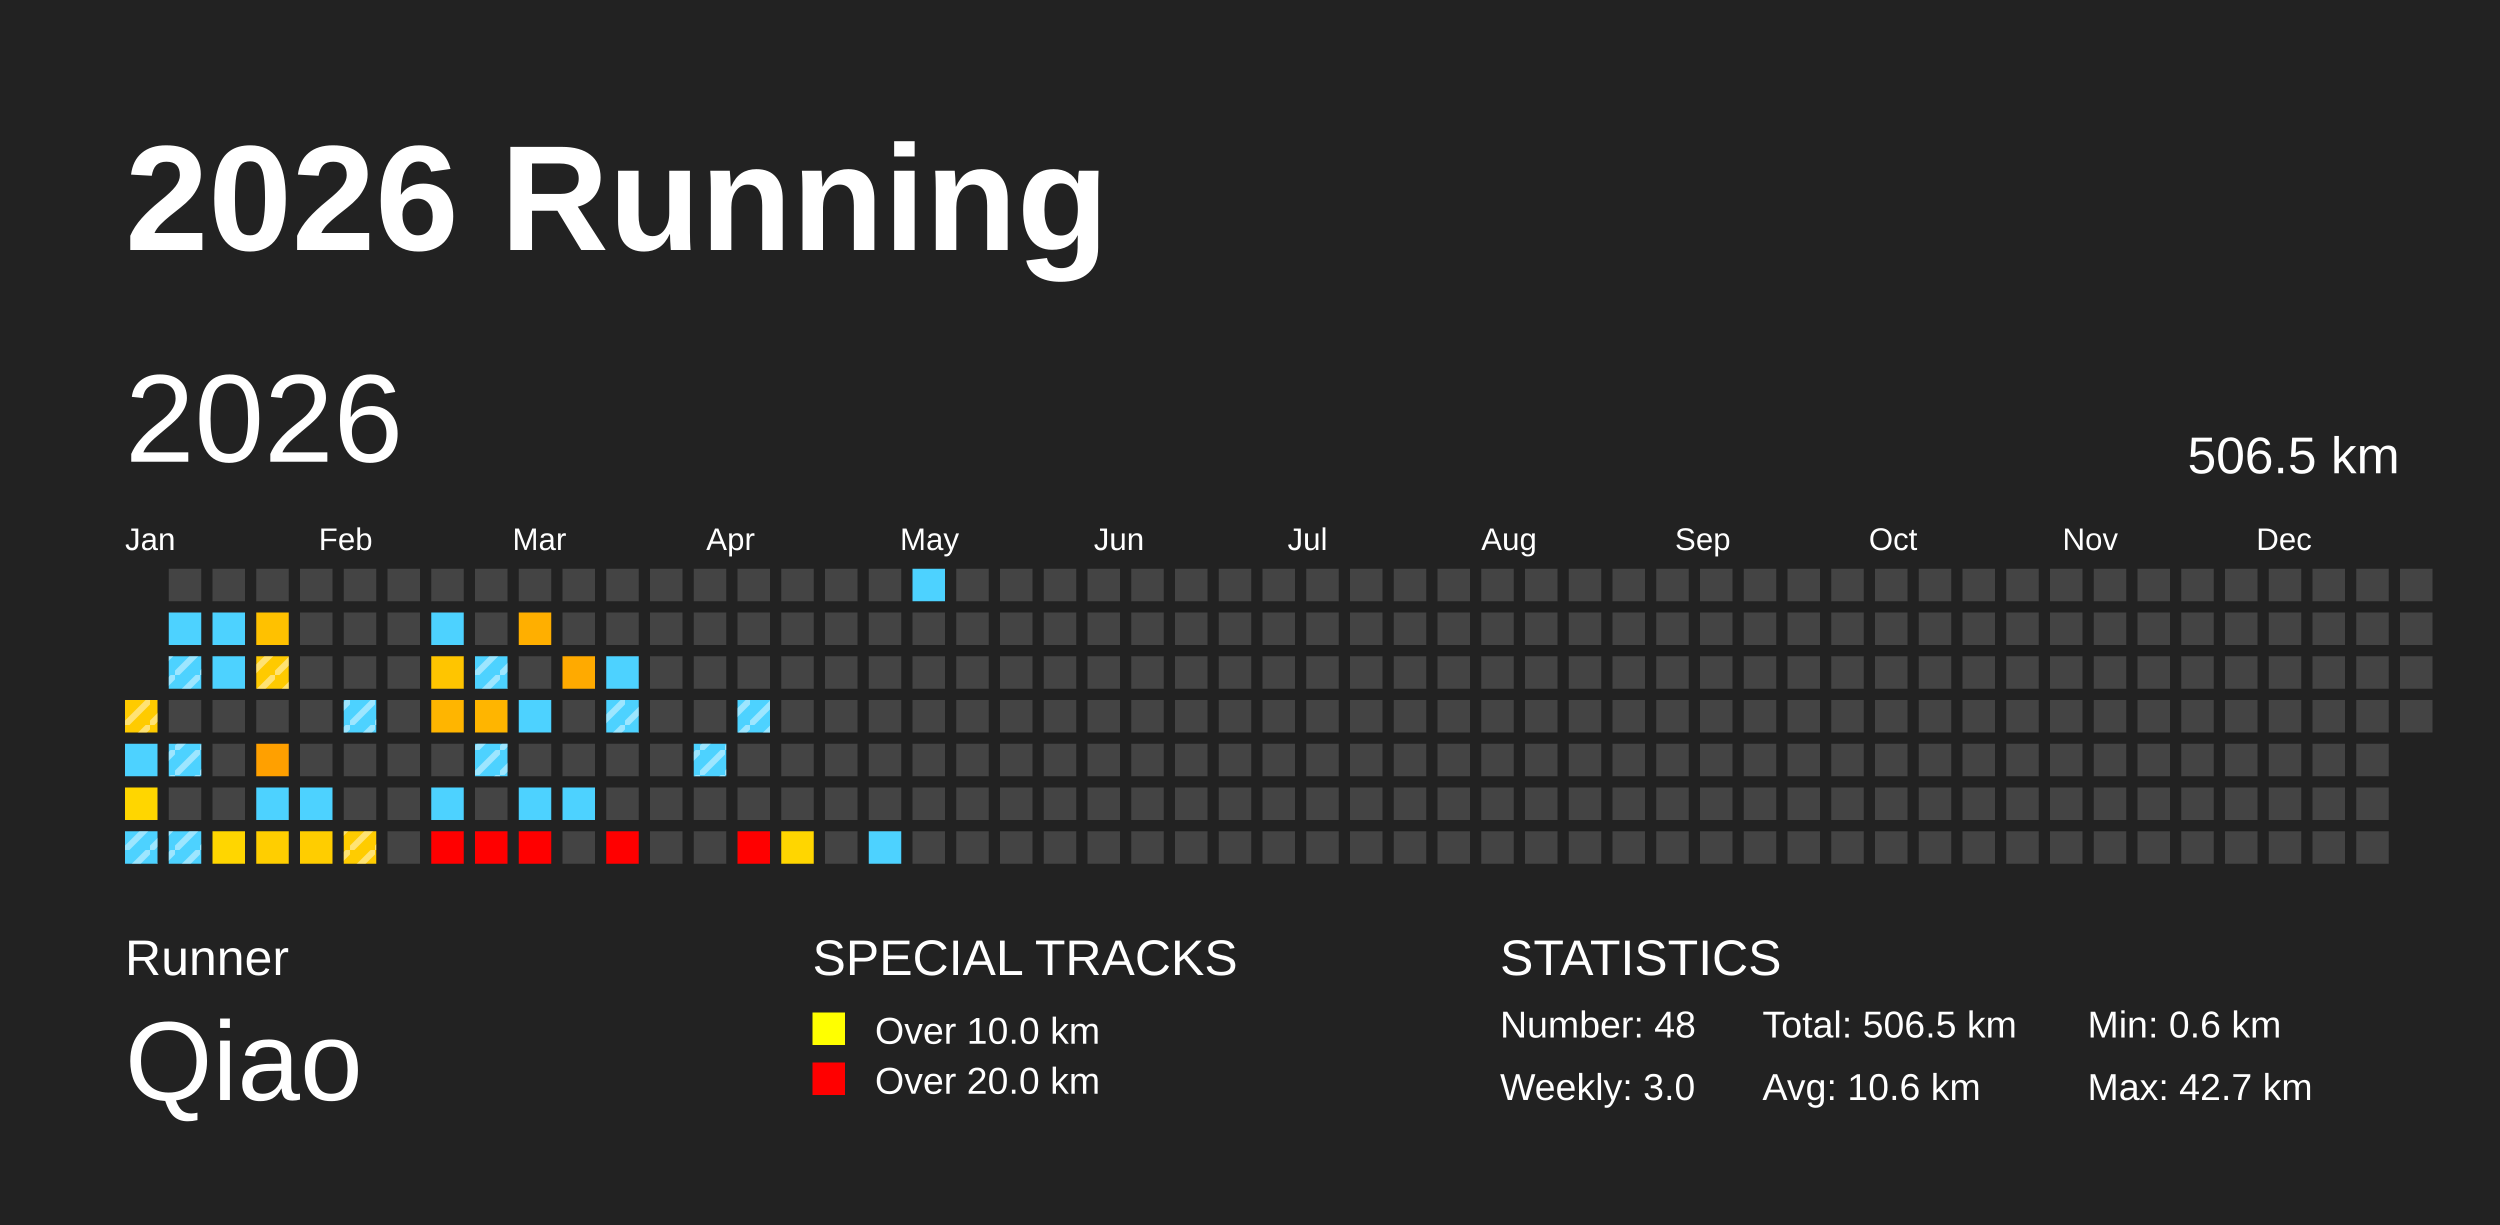
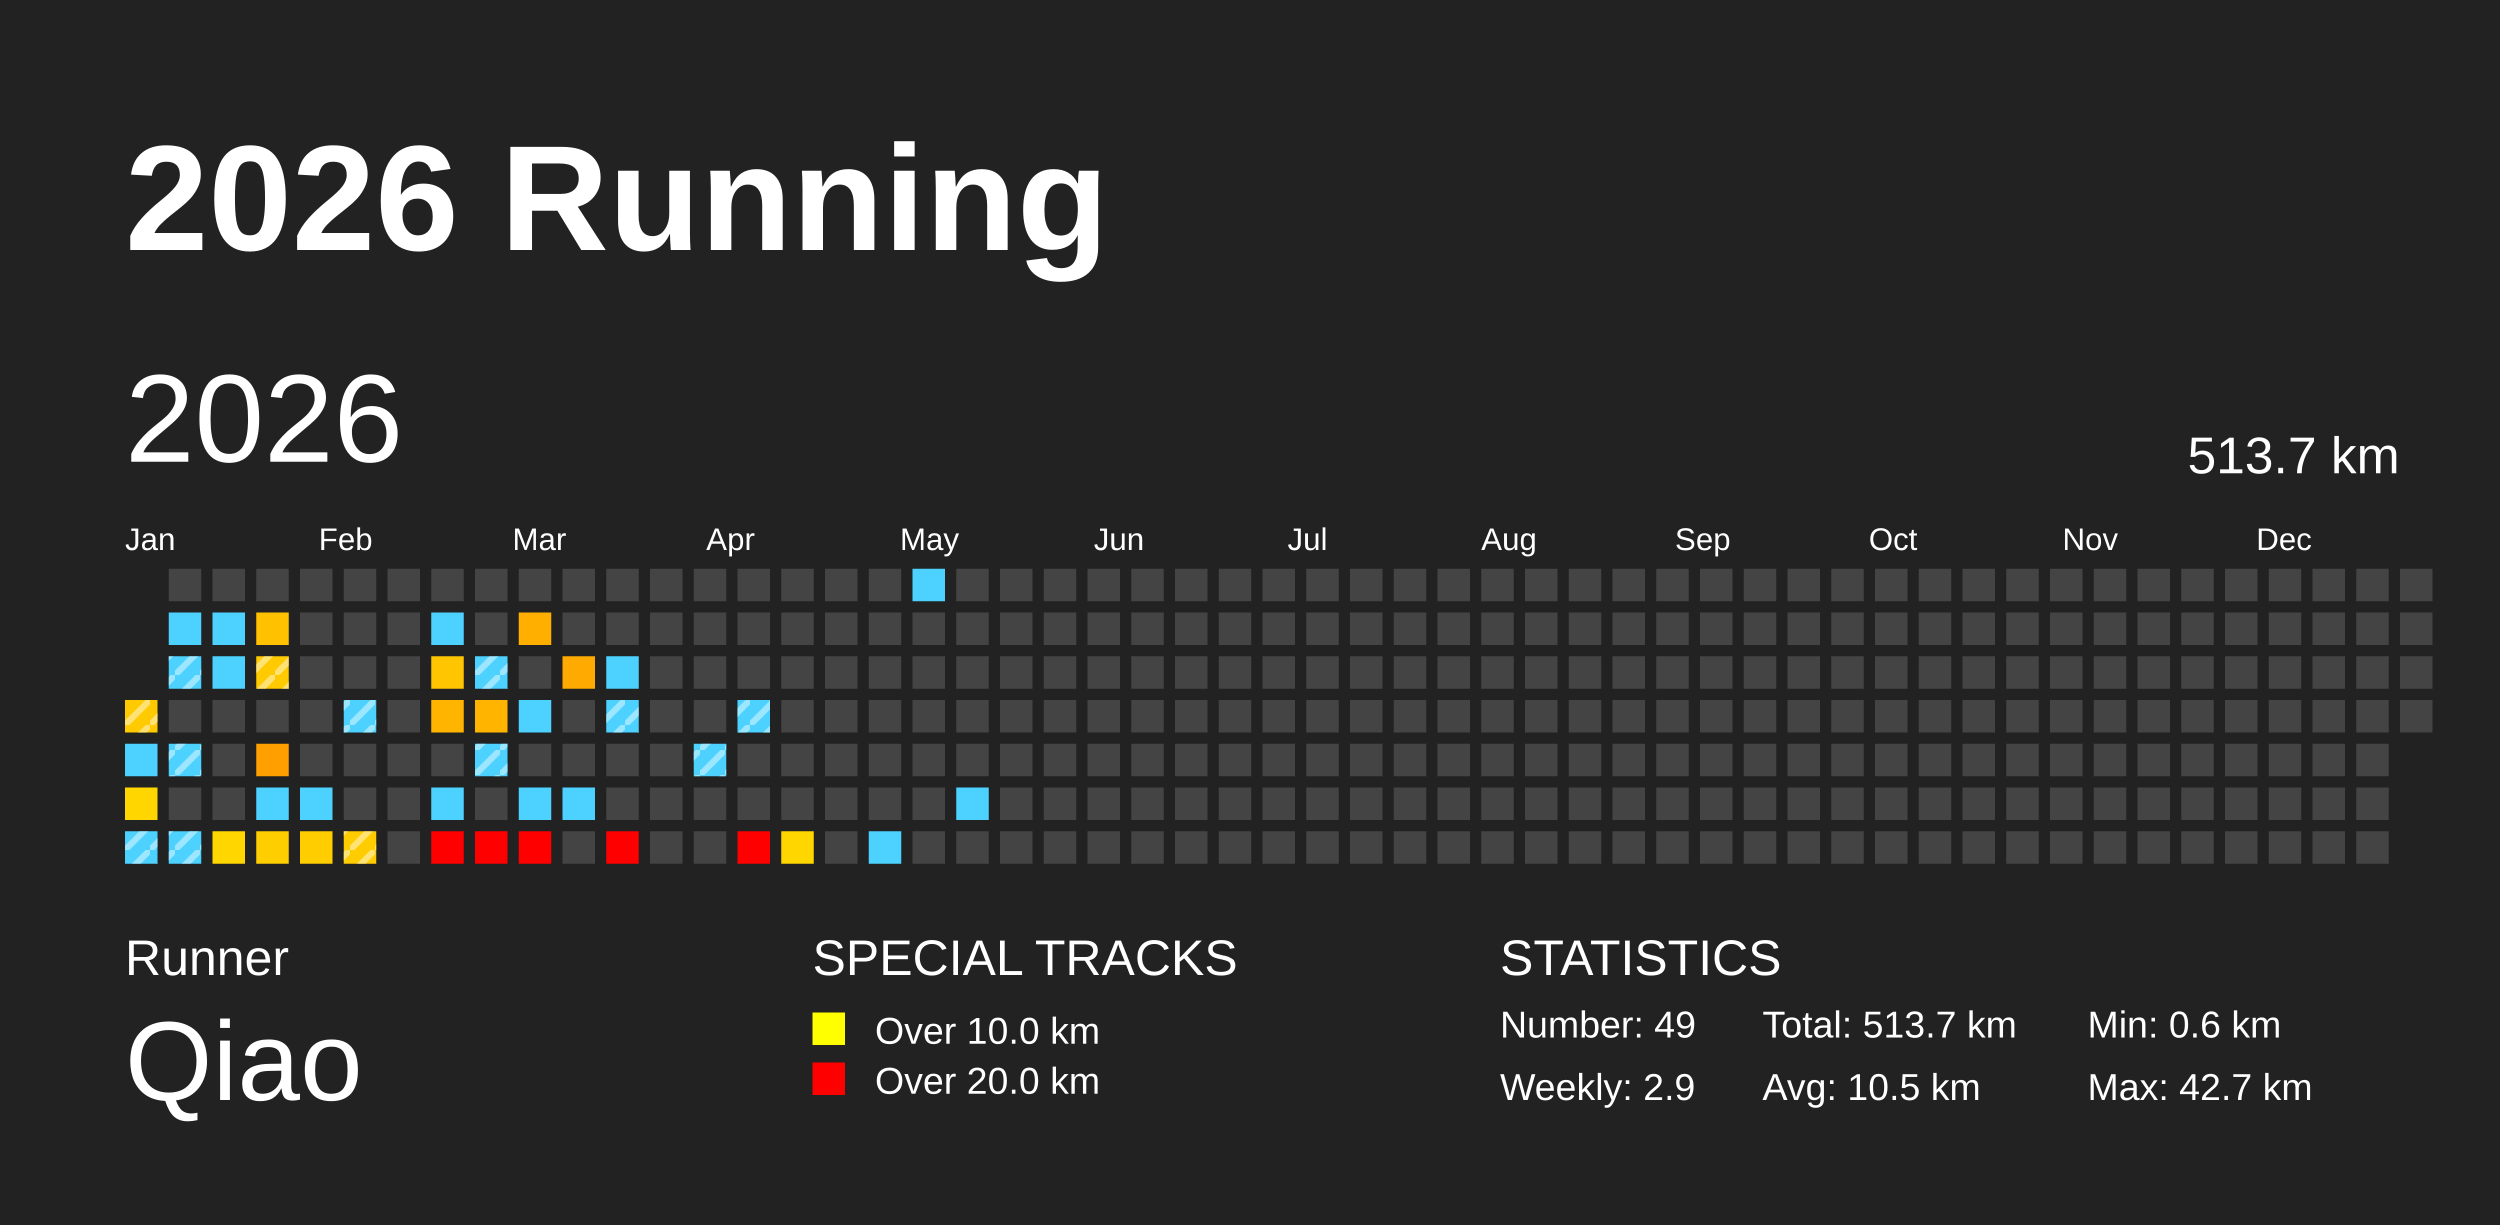
<svg xmlns="http://www.w3.org/2000/svg" baseProfile="full" height="98mm" version="1.1" viewBox="0,0,200,98" width="200mm">
  <defs>
    <pattern height="2" id="indoor-stripe" patternUnits="userSpaceOnUse" width="2">
      <line stroke="white" stroke-opacity="0.45" stroke-width="0.5" x1="0" x2="2" y1="2" y2="0" />
    </pattern>
  </defs>
  <rect fill="#222222" height="98" width="200" x="0" y="0" />
  <text fill="#FFFFFF" style="font-size:12px; font-family:Arial; font-weight:bold;" x="10" y="20">2026 Running</text>
  <text fill="#FFFFFF" style="font-size:4px; font-family:Arial" x="10" y="78">Runner</text>
  <text fill="#FFFFFF" style="font-size:9px; font-family:Arial" x="10" y="88">Qiao</text>
  <text fill="#FFFFFF" style="font-size:4px; font-family:Arial" x="65" y="78">SPECIAL TRACKS</text>
  <rect fill="yellow" height="2.6" width="2.6" x="65" y="81" />
  <text fill="#FFFFFF" style="font-size:3px; font-family:Arial" x="70" y="83.5">Over 10.0 km</text>
  <rect fill="red" height="2.6" width="2.6" x="65" y="85" />
  <text fill="#FFFFFF" style="font-size:3px; font-family:Arial" x="70" y="87.5">Over 20.0 km</text>
  <text fill="#FFFFFF" style="font-size:4px; font-family:Arial" x="120" y="78">STATISTICS</text>
-   <text fill="#FFFFFF" style="font-size:3px; font-family:Arial" x="120" y="83">Number: 48</text>
-   <text fill="#FFFFFF" style="font-size:3px; font-family:Arial" x="120" y="88">Weekly: 3.0</text>
-   <text fill="#FFFFFF" style="font-size:3px; font-family:Arial" x="141" y="83">Total: 506.5 km</text>
-   <text fill="#FFFFFF" style="font-size:3px; font-family:Arial" x="141" y="88">Avg: 10.6 km</text>
+   <text fill="#FFFFFF" style="font-size:3px; font-family:Arial" x="120" y="83">Number: 49</text>
+   <text fill="#FFFFFF" style="font-size:3px; font-family:Arial" x="120" y="88">Weekly: 2.9</text>
+   <text fill="#FFFFFF" style="font-size:3px; font-family:Arial" x="141" y="83">Total: 513.7 km</text>
+   <text fill="#FFFFFF" style="font-size:3px; font-family:Arial" x="141" y="88">Avg: 10.5 km</text>
  <text fill="#FFFFFF" style="font-size:3px; font-family:Arial" x="167" y="83">Min: 0.6 km</text>
  <text fill="#FFFFFF" style="font-size:3px; font-family:Arial" x="167" y="88">Max: 42.7 km</text>
  <text dominant-baseline="hanging" fill="#FFFFFF" style="font-size:10.0px; font-family:Arial;" x="10" y="30">2026</text>
-   <text dominant-baseline="hanging" fill="#FFFFFF" style="font-size:4.125px; font-family:Arial;" x="175" y="35">506.5 km</text>
+   <text dominant-baseline="hanging" fill="#FFFFFF" style="font-size:4.125px; font-family:Arial;" x="175" y="35">513.7 km</text>
  <text fill="#FFFFFF" style="font-size:2.5px; font-family:Arial" x="10.0" y="44">Jan</text>
  <text fill="#FFFFFF" style="font-size:2.5px; font-family:Arial" x="25.5" y="44">Feb</text>
  <text fill="#FFFFFF" style="font-size:2.5px; font-family:Arial" x="41.0" y="44">Mar</text>
  <text fill="#FFFFFF" style="font-size:2.5px; font-family:Arial" x="56.5" y="44">Apr</text>
  <text fill="#FFFFFF" style="font-size:2.5px; font-family:Arial" x="72.0" y="44">May</text>
  <text fill="#FFFFFF" style="font-size:2.5px; font-family:Arial" x="87.5" y="44">Jun</text>
  <text fill="#FFFFFF" style="font-size:2.5px; font-family:Arial" x="103.0" y="44">Jul</text>
  <text fill="#FFFFFF" style="font-size:2.5px; font-family:Arial" x="118.5" y="44">Aug</text>
  <text fill="#FFFFFF" style="font-size:2.5px; font-family:Arial" x="134.0" y="44">Sep</text>
  <text fill="#FFFFFF" style="font-size:2.5px; font-family:Arial" x="149.5" y="44">Oct</text>
  <text fill="#FFFFFF" style="font-size:2.5px; font-family:Arial" x="165.0" y="44">Nov</text>
  <text fill="#FFFFFF" style="font-size:2.5px; font-family:Arial" x="180.5" y="44">Dec</text>
  <rect fill="#ffcb00" height="2.6" width="2.6" x="10.0" y="56.0" />
  <rect fill="url(#indoor-stripe)" height="2.6" style="pointer-events: none;" width="2.6" x="10.0" y="56.0" />
  <rect fill="#4dd2ff" height="2.6" width="2.6" x="10.0" y="59.5" />
  <rect fill="#ffd600" height="2.6" width="2.6" x="10.0" y="63.0" />
  <rect fill="#4dd2ff" height="2.6" width="2.6" x="10.0" y="66.5" />
  <rect fill="url(#indoor-stripe)" height="2.6" style="pointer-events: none;" width="2.6" x="10.0" y="66.5" />
  <rect fill="#444444" height="2.6" width="2.6" x="13.5" y="45.5" />
  <rect fill="#4dd2ff" height="2.6" width="2.6" x="13.5" y="49.0" />
  <rect fill="#4dd2ff" height="2.6" width="2.6" x="13.5" y="52.5" />
  <rect fill="url(#indoor-stripe)" height="2.6" style="pointer-events: none;" width="2.6" x="13.5" y="52.5" />
  <rect fill="#444444" height="2.6" width="2.6" x="13.5" y="56.0" />
  <rect fill="#4dd2ff" height="2.6" width="2.6" x="13.5" y="59.5" />
  <rect fill="url(#indoor-stripe)" height="2.6" style="pointer-events: none;" width="2.6" x="13.5" y="59.5" />
  <rect fill="#444444" height="2.6" width="2.6" x="13.5" y="63.0" />
  <rect fill="#4dd2ff" height="2.6" width="2.6" x="13.5" y="66.5" />
  <rect fill="url(#indoor-stripe)" height="2.6" style="pointer-events: none;" width="2.6" x="13.5" y="66.5" />
  <rect fill="#444444" height="2.6" width="2.6" x="17.0" y="45.5" />
  <rect fill="#4dd2ff" height="2.6" width="2.6" x="17.0" y="49.0" />
  <rect fill="#4dd2ff" height="2.6" width="2.6" x="17.0" y="52.5" />
  <rect fill="#444444" height="2.6" width="2.6" x="17.0" y="56.0" />
  <rect fill="#444444" height="2.6" width="2.6" x="17.0" y="59.5" />
  <rect fill="#444444" height="2.6" width="2.6" x="17.0" y="63.0" />
  <rect fill="#ffd600" height="2.6" width="2.6" x="17.0" y="66.5" />
  <rect fill="#444444" height="2.6" width="2.6" x="20.5" y="45.5" />
  <rect fill="#ffc100" height="2.6" width="2.6" x="20.5" y="49.0" />
  <rect fill="#ffca00" height="2.6" width="2.6" x="20.5" y="52.5" />
  <rect fill="url(#indoor-stripe)" height="2.6" style="pointer-events: none;" width="2.6" x="20.5" y="52.5" />
  <rect fill="#444444" height="2.6" width="2.6" x="20.5" y="56.0" />
  <rect fill="#ffa000" height="2.6" width="2.6" x="20.5" y="59.5" />
  <rect fill="#4dd2ff" height="2.6" width="2.6" x="20.5" y="63.0" />
  <rect fill="#ffce00" height="2.6" width="2.6" x="20.5" y="66.5" />
  <rect fill="#444444" height="2.6" width="2.6" x="24.0" y="45.5" />
  <rect fill="#444444" height="2.6" width="2.6" x="24.0" y="49.0" />
  <rect fill="#444444" height="2.6" width="2.6" x="24.0" y="52.5" />
  <rect fill="#444444" height="2.6" width="2.6" x="24.0" y="56.0" />
  <rect fill="#444444" height="2.6" width="2.6" x="24.0" y="59.5" />
  <rect fill="#4dd2ff" height="2.6" width="2.6" x="24.0" y="63.0" />
  <rect fill="#ffcd00" height="2.6" width="2.6" x="24.0" y="66.5" />
  <rect fill="#444444" height="2.6" width="2.6" x="27.5" y="45.5" />
  <rect fill="#444444" height="2.6" width="2.6" x="27.5" y="49.0" />
  <rect fill="#444444" height="2.6" width="2.6" x="27.5" y="52.5" />
  <rect fill="#4dd2ff" height="2.6" width="2.6" x="27.5" y="56.0" />
  <rect fill="url(#indoor-stripe)" height="2.6" style="pointer-events: none;" width="2.6" x="27.5" y="56.0" />
  <rect fill="#444444" height="2.6" width="2.6" x="27.5" y="59.5" />
  <rect fill="#444444" height="2.6" width="2.6" x="27.5" y="63.0" />
  <rect fill="#ffcc00" height="2.6" width="2.6" x="27.5" y="66.5" />
  <rect fill="url(#indoor-stripe)" height="2.6" style="pointer-events: none;" width="2.6" x="27.5" y="66.5" />
  <rect fill="#444444" height="2.6" width="2.6" x="31.0" y="45.5" />
  <rect fill="#444444" height="2.6" width="2.6" x="31.0" y="49.0" />
  <rect fill="#444444" height="2.6" width="2.6" x="31.0" y="52.5" />
  <rect fill="#444444" height="2.6" width="2.6" x="31.0" y="56.0" />
  <rect fill="#444444" height="2.6" width="2.6" x="31.0" y="59.5" />
  <rect fill="#444444" height="2.6" width="2.6" x="31.0" y="63.0" />
  <rect fill="#444444" height="2.6" width="2.6" x="31.0" y="66.5" />
  <rect fill="#444444" height="2.6" width="2.6" x="34.5" y="45.5" />
  <rect fill="#4dd2ff" height="2.6" width="2.6" x="34.5" y="49.0" />
  <rect fill="#ffc500" height="2.6" width="2.6" x="34.5" y="52.5" />
  <rect fill="#ffb500" height="2.6" width="2.6" x="34.5" y="56.0" />
  <rect fill="#444444" height="2.6" width="2.6" x="34.5" y="59.5" />
  <rect fill="#4dd2ff" height="2.6" width="2.6" x="34.5" y="63.0" />
  <rect fill="red" height="2.6" width="2.6" x="34.5" y="66.5" />
  <rect fill="#444444" height="2.6" width="2.6" x="38.0" y="45.5" />
  <rect fill="#444444" height="2.6" width="2.6" x="38.0" y="49.0" />
  <rect fill="#4dd2ff" height="2.6" width="2.6" x="38.0" y="52.5" />
  <rect fill="url(#indoor-stripe)" height="2.6" style="pointer-events: none;" width="2.6" x="38.0" y="52.5" />
  <rect fill="#ffb500" height="2.6" width="2.6" x="38.0" y="56.0" />
  <rect fill="#4dd2ff" height="2.6" width="2.6" x="38.0" y="59.5" />
  <rect fill="url(#indoor-stripe)" height="2.6" style="pointer-events: none;" width="2.6" x="38.0" y="59.5" />
  <rect fill="#444444" height="2.6" width="2.6" x="38.0" y="63.0" />
  <rect fill="red" height="2.6" width="2.6" x="38.0" y="66.5" />
  <rect fill="#444444" height="2.6" width="2.6" x="41.5" y="45.5" />
  <rect fill="#ffaf00" height="2.6" width="2.6" x="41.5" y="49.0" />
  <rect fill="#444444" height="2.6" width="2.6" x="41.5" y="52.5" />
  <rect fill="#4dd2ff" height="2.6" width="2.6" x="41.5" y="56.0" />
  <rect fill="#444444" height="2.6" width="2.6" x="41.5" y="59.5" />
  <rect fill="#4dd2ff" height="2.6" width="2.6" x="41.5" y="63.0" />
  <rect fill="red" height="2.6" width="2.6" x="41.5" y="66.5" />
  <rect fill="#444444" height="2.6" width="2.6" x="45.0" y="45.5" />
  <rect fill="#444444" height="2.6" width="2.6" x="45.0" y="49.0" />
  <rect fill="#ffaa00" height="2.6" width="2.6" x="45.0" y="52.5" />
  <rect fill="#444444" height="2.6" width="2.6" x="45.0" y="56.0" />
  <rect fill="#444444" height="2.6" width="2.6" x="45.0" y="59.5" />
  <rect fill="#4dd2ff" height="2.6" width="2.6" x="45.0" y="63.0" />
  <rect fill="#444444" height="2.6" width="2.6" x="45.0" y="66.5" />
  <rect fill="#444444" height="2.6" width="2.6" x="48.5" y="45.5" />
  <rect fill="#444444" height="2.6" width="2.6" x="48.5" y="49.0" />
  <rect fill="#4dd2ff" height="2.6" width="2.6" x="48.5" y="52.5" />
  <rect fill="#4dd2ff" height="2.6" width="2.6" x="48.5" y="56.0" />
  <rect fill="url(#indoor-stripe)" height="2.6" style="pointer-events: none;" width="2.6" x="48.5" y="56.0" />
  <rect fill="#444444" height="2.6" width="2.6" x="48.5" y="59.5" />
  <rect fill="#444444" height="2.6" width="2.6" x="48.5" y="63.0" />
  <rect fill="red" height="2.6" width="2.6" x="48.5" y="66.5" />
  <rect fill="#444444" height="2.6" width="2.6" x="52.0" y="45.5" />
  <rect fill="#444444" height="2.6" width="2.6" x="52.0" y="49.0" />
  <rect fill="#444444" height="2.6" width="2.6" x="52.0" y="52.5" />
  <rect fill="#444444" height="2.6" width="2.6" x="52.0" y="56.0" />
  <rect fill="#444444" height="2.6" width="2.6" x="52.0" y="59.5" />
  <rect fill="#444444" height="2.6" width="2.6" x="52.0" y="63.0" />
  <rect fill="#444444" height="2.6" width="2.6" x="52.0" y="66.5" />
  <rect fill="#444444" height="2.6" width="2.6" x="55.5" y="45.5" />
  <rect fill="#444444" height="2.6" width="2.6" x="55.5" y="49.0" />
  <rect fill="#444444" height="2.6" width="2.6" x="55.5" y="52.5" />
  <rect fill="#444444" height="2.6" width="2.6" x="55.5" y="56.0" />
  <rect fill="#4dd2ff" height="2.6" width="2.6" x="55.5" y="59.5" />
  <rect fill="url(#indoor-stripe)" height="2.6" style="pointer-events: none;" width="2.6" x="55.5" y="59.5" />
  <rect fill="#444444" height="2.6" width="2.6" x="55.5" y="63.0" />
  <rect fill="#444444" height="2.6" width="2.6" x="55.5" y="66.5" />
  <rect fill="#444444" height="2.6" width="2.6" x="59.0" y="45.5" />
  <rect fill="#444444" height="2.6" width="2.6" x="59.0" y="49.0" />
  <rect fill="#444444" height="2.6" width="2.6" x="59.0" y="52.5" />
  <rect fill="#4dd2ff" height="2.6" width="2.6" x="59.0" y="56.0" />
  <rect fill="url(#indoor-stripe)" height="2.6" style="pointer-events: none;" width="2.6" x="59.0" y="56.0" />
  <rect fill="#444444" height="2.6" width="2.6" x="59.0" y="59.5" />
  <rect fill="#444444" height="2.6" width="2.6" x="59.0" y="63.0" />
  <rect fill="red" height="2.6" width="2.6" x="59.0" y="66.5" />
  <rect fill="#444444" height="2.6" width="2.6" x="62.5" y="45.5" />
  <rect fill="#444444" height="2.6" width="2.6" x="62.5" y="49.0" />
  <rect fill="#444444" height="2.6" width="2.6" x="62.5" y="52.5" />
  <rect fill="#444444" height="2.6" width="2.6" x="62.5" y="56.0" />
  <rect fill="#444444" height="2.6" width="2.6" x="62.5" y="59.5" />
  <rect fill="#444444" height="2.6" width="2.6" x="62.5" y="63.0" />
  <rect fill="#ffd600" height="2.6" width="2.6" x="62.5" y="66.5" />
  <rect fill="#444444" height="2.6" width="2.6" x="66.0" y="45.5" />
  <rect fill="#444444" height="2.6" width="2.6" x="66.0" y="49.0" />
  <rect fill="#444444" height="2.6" width="2.6" x="66.0" y="52.5" />
  <rect fill="#444444" height="2.6" width="2.6" x="66.0" y="56.0" />
  <rect fill="#444444" height="2.6" width="2.6" x="66.0" y="59.5" />
  <rect fill="#444444" height="2.6" width="2.6" x="66.0" y="63.0" />
  <rect fill="#444444" height="2.6" width="2.6" x="66.0" y="66.5" />
  <rect fill="#444444" height="2.6" width="2.6" x="69.5" y="45.5" />
  <rect fill="#444444" height="2.6" width="2.6" x="69.5" y="49.0" />
  <rect fill="#444444" height="2.6" width="2.6" x="69.5" y="52.5" />
  <rect fill="#444444" height="2.6" width="2.6" x="69.5" y="56.0" />
  <rect fill="#444444" height="2.6" width="2.6" x="69.5" y="59.5" />
  <rect fill="#444444" height="2.6" width="2.6" x="69.5" y="63.0" />
  <rect fill="#4dd2ff" height="2.6" width="2.6" x="69.5" y="66.5" />
  <rect fill="#4dd2ff" height="2.6" width="2.6" x="73.0" y="45.5" />
  <rect fill="#444444" height="2.6" width="2.6" x="73.0" y="49.0" />
  <rect fill="#444444" height="2.6" width="2.6" x="73.0" y="52.5" />
  <rect fill="#444444" height="2.6" width="2.6" x="73.0" y="56.0" />
  <rect fill="#444444" height="2.6" width="2.6" x="73.0" y="59.5" />
  <rect fill="#444444" height="2.6" width="2.6" x="73.0" y="63.0" />
  <rect fill="#444444" height="2.6" width="2.6" x="73.0" y="66.5" />
  <rect fill="#444444" height="2.6" width="2.6" x="76.5" y="45.5" />
  <rect fill="#444444" height="2.6" width="2.6" x="76.5" y="49.0" />
  <rect fill="#444444" height="2.6" width="2.6" x="76.5" y="52.5" />
  <rect fill="#444444" height="2.6" width="2.6" x="76.5" y="56.0" />
  <rect fill="#444444" height="2.6" width="2.6" x="76.5" y="59.5" />
-   <rect fill="#444444" height="2.6" width="2.6" x="76.5" y="63.0" />
+   <rect fill="#4dd2ff" height="2.6" width="2.6" x="76.5" y="63.0" />
  <rect fill="#444444" height="2.6" width="2.6" x="76.5" y="66.5" />
  <rect fill="#444444" height="2.6" width="2.6" x="80.0" y="45.5" />
  <rect fill="#444444" height="2.6" width="2.6" x="80.0" y="49.0" />
  <rect fill="#444444" height="2.6" width="2.6" x="80.0" y="52.5" />
  <rect fill="#444444" height="2.6" width="2.6" x="80.0" y="56.0" />
  <rect fill="#444444" height="2.6" width="2.6" x="80.0" y="59.5" />
  <rect fill="#444444" height="2.6" width="2.6" x="80.0" y="63.0" />
  <rect fill="#444444" height="2.6" width="2.6" x="80.0" y="66.5" />
  <rect fill="#444444" height="2.6" width="2.6" x="83.5" y="45.5" />
  <rect fill="#444444" height="2.6" width="2.6" x="83.5" y="49.0" />
  <rect fill="#444444" height="2.6" width="2.6" x="83.5" y="52.5" />
  <rect fill="#444444" height="2.6" width="2.6" x="83.5" y="56.0" />
  <rect fill="#444444" height="2.6" width="2.6" x="83.5" y="59.5" />
  <rect fill="#444444" height="2.6" width="2.6" x="83.5" y="63.0" />
  <rect fill="#444444" height="2.6" width="2.6" x="83.5" y="66.5" />
  <rect fill="#444444" height="2.6" width="2.6" x="87.0" y="45.5" />
  <rect fill="#444444" height="2.6" width="2.6" x="87.0" y="49.0" />
  <rect fill="#444444" height="2.6" width="2.6" x="87.0" y="52.5" />
  <rect fill="#444444" height="2.6" width="2.6" x="87.0" y="56.0" />
  <rect fill="#444444" height="2.6" width="2.6" x="87.0" y="59.5" />
  <rect fill="#444444" height="2.6" width="2.6" x="87.0" y="63.0" />
  <rect fill="#444444" height="2.6" width="2.6" x="87.0" y="66.5" />
  <rect fill="#444444" height="2.6" width="2.6" x="90.5" y="45.5" />
  <rect fill="#444444" height="2.6" width="2.6" x="90.5" y="49.0" />
  <rect fill="#444444" height="2.6" width="2.6" x="90.5" y="52.5" />
  <rect fill="#444444" height="2.6" width="2.6" x="90.5" y="56.0" />
  <rect fill="#444444" height="2.6" width="2.6" x="90.5" y="59.5" />
  <rect fill="#444444" height="2.6" width="2.6" x="90.5" y="63.0" />
  <rect fill="#444444" height="2.6" width="2.6" x="90.5" y="66.5" />
  <rect fill="#444444" height="2.6" width="2.6" x="94.0" y="45.5" />
  <rect fill="#444444" height="2.6" width="2.6" x="94.0" y="49.0" />
  <rect fill="#444444" height="2.6" width="2.6" x="94.0" y="52.5" />
  <rect fill="#444444" height="2.6" width="2.6" x="94.0" y="56.0" />
  <rect fill="#444444" height="2.6" width="2.6" x="94.0" y="59.5" />
  <rect fill="#444444" height="2.6" width="2.6" x="94.0" y="63.0" />
  <rect fill="#444444" height="2.6" width="2.6" x="94.0" y="66.5" />
  <rect fill="#444444" height="2.6" width="2.6" x="97.5" y="45.5" />
  <rect fill="#444444" height="2.6" width="2.6" x="97.5" y="49.0" />
  <rect fill="#444444" height="2.6" width="2.6" x="97.5" y="52.5" />
  <rect fill="#444444" height="2.6" width="2.6" x="97.5" y="56.0" />
  <rect fill="#444444" height="2.6" width="2.6" x="97.5" y="59.5" />
  <rect fill="#444444" height="2.6" width="2.6" x="97.5" y="63.0" />
  <rect fill="#444444" height="2.6" width="2.6" x="97.5" y="66.5" />
  <rect fill="#444444" height="2.6" width="2.6" x="101.0" y="45.5" />
  <rect fill="#444444" height="2.6" width="2.6" x="101.0" y="49.0" />
  <rect fill="#444444" height="2.6" width="2.6" x="101.0" y="52.5" />
  <rect fill="#444444" height="2.6" width="2.6" x="101.0" y="56.0" />
  <rect fill="#444444" height="2.6" width="2.6" x="101.0" y="59.5" />
  <rect fill="#444444" height="2.6" width="2.6" x="101.0" y="63.0" />
  <rect fill="#444444" height="2.6" width="2.6" x="101.0" y="66.5" />
  <rect fill="#444444" height="2.6" width="2.6" x="104.5" y="45.5" />
  <rect fill="#444444" height="2.6" width="2.6" x="104.5" y="49.0" />
  <rect fill="#444444" height="2.6" width="2.6" x="104.5" y="52.5" />
  <rect fill="#444444" height="2.6" width="2.6" x="104.5" y="56.0" />
  <rect fill="#444444" height="2.6" width="2.6" x="104.5" y="59.5" />
  <rect fill="#444444" height="2.6" width="2.6" x="104.5" y="63.0" />
  <rect fill="#444444" height="2.6" width="2.6" x="104.5" y="66.5" />
  <rect fill="#444444" height="2.6" width="2.6" x="108.0" y="45.5" />
  <rect fill="#444444" height="2.6" width="2.6" x="108.0" y="49.0" />
  <rect fill="#444444" height="2.6" width="2.6" x="108.0" y="52.5" />
  <rect fill="#444444" height="2.6" width="2.6" x="108.0" y="56.0" />
  <rect fill="#444444" height="2.6" width="2.6" x="108.0" y="59.5" />
  <rect fill="#444444" height="2.6" width="2.6" x="108.0" y="63.0" />
  <rect fill="#444444" height="2.6" width="2.6" x="108.0" y="66.5" />
  <rect fill="#444444" height="2.6" width="2.6" x="111.5" y="45.5" />
  <rect fill="#444444" height="2.6" width="2.6" x="111.5" y="49.0" />
  <rect fill="#444444" height="2.6" width="2.6" x="111.5" y="52.5" />
  <rect fill="#444444" height="2.6" width="2.6" x="111.5" y="56.0" />
  <rect fill="#444444" height="2.6" width="2.6" x="111.5" y="59.5" />
  <rect fill="#444444" height="2.6" width="2.6" x="111.5" y="63.0" />
  <rect fill="#444444" height="2.6" width="2.6" x="111.5" y="66.5" />
  <rect fill="#444444" height="2.6" width="2.6" x="115.0" y="45.5" />
  <rect fill="#444444" height="2.6" width="2.6" x="115.0" y="49.0" />
  <rect fill="#444444" height="2.6" width="2.6" x="115.0" y="52.5" />
  <rect fill="#444444" height="2.6" width="2.6" x="115.0" y="56.0" />
  <rect fill="#444444" height="2.6" width="2.6" x="115.0" y="59.5" />
  <rect fill="#444444" height="2.6" width="2.6" x="115.0" y="63.0" />
  <rect fill="#444444" height="2.6" width="2.6" x="115.0" y="66.5" />
  <rect fill="#444444" height="2.6" width="2.6" x="118.5" y="45.5" />
  <rect fill="#444444" height="2.6" width="2.6" x="118.5" y="49.0" />
  <rect fill="#444444" height="2.6" width="2.6" x="118.5" y="52.5" />
  <rect fill="#444444" height="2.6" width="2.6" x="118.5" y="56.0" />
  <rect fill="#444444" height="2.6" width="2.6" x="118.5" y="59.5" />
  <rect fill="#444444" height="2.6" width="2.6" x="118.5" y="63.0" />
  <rect fill="#444444" height="2.6" width="2.6" x="118.5" y="66.5" />
  <rect fill="#444444" height="2.6" width="2.6" x="122.0" y="45.5" />
  <rect fill="#444444" height="2.6" width="2.6" x="122.0" y="49.0" />
  <rect fill="#444444" height="2.6" width="2.6" x="122.0" y="52.5" />
  <rect fill="#444444" height="2.6" width="2.6" x="122.0" y="56.0" />
  <rect fill="#444444" height="2.6" width="2.6" x="122.0" y="59.5" />
  <rect fill="#444444" height="2.6" width="2.6" x="122.0" y="63.0" />
  <rect fill="#444444" height="2.6" width="2.6" x="122.0" y="66.5" />
  <rect fill="#444444" height="2.6" width="2.6" x="125.5" y="45.5" />
  <rect fill="#444444" height="2.6" width="2.6" x="125.5" y="49.0" />
  <rect fill="#444444" height="2.6" width="2.6" x="125.5" y="52.5" />
  <rect fill="#444444" height="2.6" width="2.6" x="125.5" y="56.0" />
  <rect fill="#444444" height="2.6" width="2.6" x="125.5" y="59.5" />
  <rect fill="#444444" height="2.6" width="2.6" x="125.5" y="63.0" />
  <rect fill="#444444" height="2.6" width="2.6" x="125.5" y="66.5" />
  <rect fill="#444444" height="2.6" width="2.6" x="129.0" y="45.5" />
  <rect fill="#444444" height="2.6" width="2.6" x="129.0" y="49.0" />
  <rect fill="#444444" height="2.6" width="2.6" x="129.0" y="52.5" />
  <rect fill="#444444" height="2.6" width="2.6" x="129.0" y="56.0" />
  <rect fill="#444444" height="2.6" width="2.6" x="129.0" y="59.5" />
  <rect fill="#444444" height="2.6" width="2.6" x="129.0" y="63.0" />
  <rect fill="#444444" height="2.6" width="2.6" x="129.0" y="66.5" />
  <rect fill="#444444" height="2.6" width="2.6" x="132.5" y="45.5" />
  <rect fill="#444444" height="2.6" width="2.6" x="132.5" y="49.0" />
  <rect fill="#444444" height="2.6" width="2.6" x="132.5" y="52.5" />
  <rect fill="#444444" height="2.6" width="2.6" x="132.5" y="56.0" />
  <rect fill="#444444" height="2.6" width="2.6" x="132.5" y="59.5" />
  <rect fill="#444444" height="2.6" width="2.6" x="132.5" y="63.0" />
  <rect fill="#444444" height="2.6" width="2.6" x="132.5" y="66.5" />
  <rect fill="#444444" height="2.6" width="2.6" x="136.0" y="45.5" />
  <rect fill="#444444" height="2.6" width="2.6" x="136.0" y="49.0" />
  <rect fill="#444444" height="2.6" width="2.6" x="136.0" y="52.5" />
  <rect fill="#444444" height="2.6" width="2.6" x="136.0" y="56.0" />
  <rect fill="#444444" height="2.6" width="2.6" x="136.0" y="59.5" />
  <rect fill="#444444" height="2.6" width="2.6" x="136.0" y="63.0" />
  <rect fill="#444444" height="2.6" width="2.6" x="136.0" y="66.5" />
  <rect fill="#444444" height="2.6" width="2.6" x="139.5" y="45.5" />
  <rect fill="#444444" height="2.6" width="2.6" x="139.5" y="49.0" />
  <rect fill="#444444" height="2.6" width="2.6" x="139.5" y="52.5" />
  <rect fill="#444444" height="2.6" width="2.6" x="139.5" y="56.0" />
  <rect fill="#444444" height="2.6" width="2.6" x="139.5" y="59.5" />
  <rect fill="#444444" height="2.6" width="2.6" x="139.5" y="63.0" />
  <rect fill="#444444" height="2.6" width="2.6" x="139.5" y="66.5" />
  <rect fill="#444444" height="2.6" width="2.6" x="143.0" y="45.5" />
  <rect fill="#444444" height="2.6" width="2.6" x="143.0" y="49.0" />
  <rect fill="#444444" height="2.6" width="2.6" x="143.0" y="52.5" />
  <rect fill="#444444" height="2.6" width="2.6" x="143.0" y="56.0" />
  <rect fill="#444444" height="2.6" width="2.6" x="143.0" y="59.5" />
  <rect fill="#444444" height="2.6" width="2.6" x="143.0" y="63.0" />
  <rect fill="#444444" height="2.6" width="2.6" x="143.0" y="66.5" />
  <rect fill="#444444" height="2.6" width="2.6" x="146.5" y="45.5" />
  <rect fill="#444444" height="2.6" width="2.6" x="146.5" y="49.0" />
  <rect fill="#444444" height="2.6" width="2.6" x="146.5" y="52.5" />
  <rect fill="#444444" height="2.6" width="2.6" x="146.5" y="56.0" />
  <rect fill="#444444" height="2.6" width="2.6" x="146.5" y="59.5" />
  <rect fill="#444444" height="2.6" width="2.6" x="146.5" y="63.0" />
  <rect fill="#444444" height="2.6" width="2.6" x="146.5" y="66.5" />
  <rect fill="#444444" height="2.6" width="2.6" x="150.0" y="45.5" />
  <rect fill="#444444" height="2.6" width="2.6" x="150.0" y="49.0" />
  <rect fill="#444444" height="2.6" width="2.6" x="150.0" y="52.5" />
  <rect fill="#444444" height="2.6" width="2.6" x="150.0" y="56.0" />
  <rect fill="#444444" height="2.6" width="2.6" x="150.0" y="59.5" />
  <rect fill="#444444" height="2.6" width="2.6" x="150.0" y="63.0" />
  <rect fill="#444444" height="2.6" width="2.6" x="150.0" y="66.5" />
  <rect fill="#444444" height="2.6" width="2.6" x="153.5" y="45.5" />
  <rect fill="#444444" height="2.6" width="2.6" x="153.5" y="49.0" />
  <rect fill="#444444" height="2.6" width="2.6" x="153.5" y="52.5" />
  <rect fill="#444444" height="2.6" width="2.6" x="153.5" y="56.0" />
  <rect fill="#444444" height="2.6" width="2.6" x="153.5" y="59.5" />
  <rect fill="#444444" height="2.6" width="2.6" x="153.5" y="63.0" />
  <rect fill="#444444" height="2.6" width="2.6" x="153.5" y="66.5" />
  <rect fill="#444444" height="2.6" width="2.6" x="157.0" y="45.5" />
  <rect fill="#444444" height="2.6" width="2.6" x="157.0" y="49.0" />
  <rect fill="#444444" height="2.6" width="2.6" x="157.0" y="52.5" />
  <rect fill="#444444" height="2.6" width="2.6" x="157.0" y="56.0" />
  <rect fill="#444444" height="2.6" width="2.6" x="157.0" y="59.5" />
  <rect fill="#444444" height="2.6" width="2.6" x="157.0" y="63.0" />
  <rect fill="#444444" height="2.6" width="2.6" x="157.0" y="66.5" />
  <rect fill="#444444" height="2.6" width="2.6" x="160.5" y="45.5" />
  <rect fill="#444444" height="2.6" width="2.6" x="160.5" y="49.0" />
  <rect fill="#444444" height="2.6" width="2.6" x="160.5" y="52.5" />
  <rect fill="#444444" height="2.6" width="2.6" x="160.5" y="56.0" />
  <rect fill="#444444" height="2.6" width="2.6" x="160.5" y="59.5" />
  <rect fill="#444444" height="2.6" width="2.6" x="160.5" y="63.0" />
  <rect fill="#444444" height="2.6" width="2.6" x="160.5" y="66.5" />
  <rect fill="#444444" height="2.6" width="2.6" x="164.0" y="45.5" />
  <rect fill="#444444" height="2.6" width="2.6" x="164.0" y="49.0" />
  <rect fill="#444444" height="2.6" width="2.6" x="164.0" y="52.5" />
  <rect fill="#444444" height="2.6" width="2.6" x="164.0" y="56.0" />
  <rect fill="#444444" height="2.6" width="2.6" x="164.0" y="59.5" />
  <rect fill="#444444" height="2.6" width="2.6" x="164.0" y="63.0" />
  <rect fill="#444444" height="2.6" width="2.6" x="164.0" y="66.5" />
  <rect fill="#444444" height="2.6" width="2.6" x="167.5" y="45.5" />
  <rect fill="#444444" height="2.6" width="2.6" x="167.5" y="49.0" />
  <rect fill="#444444" height="2.6" width="2.6" x="167.5" y="52.5" />
  <rect fill="#444444" height="2.6" width="2.6" x="167.5" y="56.0" />
  <rect fill="#444444" height="2.6" width="2.6" x="167.5" y="59.5" />
  <rect fill="#444444" height="2.6" width="2.6" x="167.5" y="63.0" />
  <rect fill="#444444" height="2.6" width="2.6" x="167.5" y="66.5" />
  <rect fill="#444444" height="2.6" width="2.6" x="171.0" y="45.5" />
  <rect fill="#444444" height="2.6" width="2.6" x="171.0" y="49.0" />
  <rect fill="#444444" height="2.6" width="2.6" x="171.0" y="52.5" />
  <rect fill="#444444" height="2.6" width="2.6" x="171.0" y="56.0" />
  <rect fill="#444444" height="2.6" width="2.6" x="171.0" y="59.5" />
  <rect fill="#444444" height="2.6" width="2.6" x="171.0" y="63.0" />
  <rect fill="#444444" height="2.6" width="2.6" x="171.0" y="66.5" />
  <rect fill="#444444" height="2.6" width="2.6" x="174.5" y="45.5" />
  <rect fill="#444444" height="2.6" width="2.6" x="174.5" y="49.0" />
  <rect fill="#444444" height="2.6" width="2.6" x="174.5" y="52.5" />
  <rect fill="#444444" height="2.6" width="2.6" x="174.5" y="56.0" />
  <rect fill="#444444" height="2.6" width="2.6" x="174.5" y="59.5" />
  <rect fill="#444444" height="2.6" width="2.6" x="174.5" y="63.0" />
  <rect fill="#444444" height="2.6" width="2.6" x="174.5" y="66.5" />
  <rect fill="#444444" height="2.6" width="2.6" x="178.0" y="45.5" />
  <rect fill="#444444" height="2.6" width="2.6" x="178.0" y="49.0" />
  <rect fill="#444444" height="2.6" width="2.6" x="178.0" y="52.5" />
  <rect fill="#444444" height="2.6" width="2.6" x="178.0" y="56.0" />
  <rect fill="#444444" height="2.6" width="2.6" x="178.0" y="59.5" />
  <rect fill="#444444" height="2.6" width="2.6" x="178.0" y="63.0" />
  <rect fill="#444444" height="2.6" width="2.6" x="178.0" y="66.5" />
  <rect fill="#444444" height="2.6" width="2.6" x="181.5" y="45.5" />
  <rect fill="#444444" height="2.6" width="2.6" x="181.5" y="49.0" />
  <rect fill="#444444" height="2.6" width="2.6" x="181.5" y="52.5" />
  <rect fill="#444444" height="2.6" width="2.6" x="181.5" y="56.0" />
  <rect fill="#444444" height="2.6" width="2.6" x="181.5" y="59.5" />
  <rect fill="#444444" height="2.6" width="2.6" x="181.5" y="63.0" />
  <rect fill="#444444" height="2.6" width="2.6" x="181.5" y="66.5" />
  <rect fill="#444444" height="2.6" width="2.6" x="185.0" y="45.5" />
  <rect fill="#444444" height="2.6" width="2.6" x="185.0" y="49.0" />
  <rect fill="#444444" height="2.6" width="2.6" x="185.0" y="52.5" />
  <rect fill="#444444" height="2.6" width="2.6" x="185.0" y="56.0" />
  <rect fill="#444444" height="2.6" width="2.6" x="185.0" y="59.5" />
  <rect fill="#444444" height="2.6" width="2.6" x="185.0" y="63.0" />
  <rect fill="#444444" height="2.6" width="2.6" x="185.0" y="66.5" />
  <rect fill="#444444" height="2.6" width="2.6" x="188.5" y="45.5" />
  <rect fill="#444444" height="2.6" width="2.6" x="188.5" y="49.0" />
  <rect fill="#444444" height="2.6" width="2.6" x="188.5" y="52.5" />
  <rect fill="#444444" height="2.6" width="2.6" x="188.5" y="56.0" />
  <rect fill="#444444" height="2.6" width="2.6" x="188.5" y="59.5" />
  <rect fill="#444444" height="2.6" width="2.6" x="188.5" y="63.0" />
  <rect fill="#444444" height="2.6" width="2.6" x="188.5" y="66.5" />
  <rect fill="#444444" height="2.6" width="2.6" x="192.0" y="45.5" />
  <rect fill="#444444" height="2.6" width="2.6" x="192.0" y="49.0" />
  <rect fill="#444444" height="2.6" width="2.6" x="192.0" y="52.5" />
  <rect fill="#444444" height="2.6" width="2.6" x="192.0" y="56.0" />
</svg>
